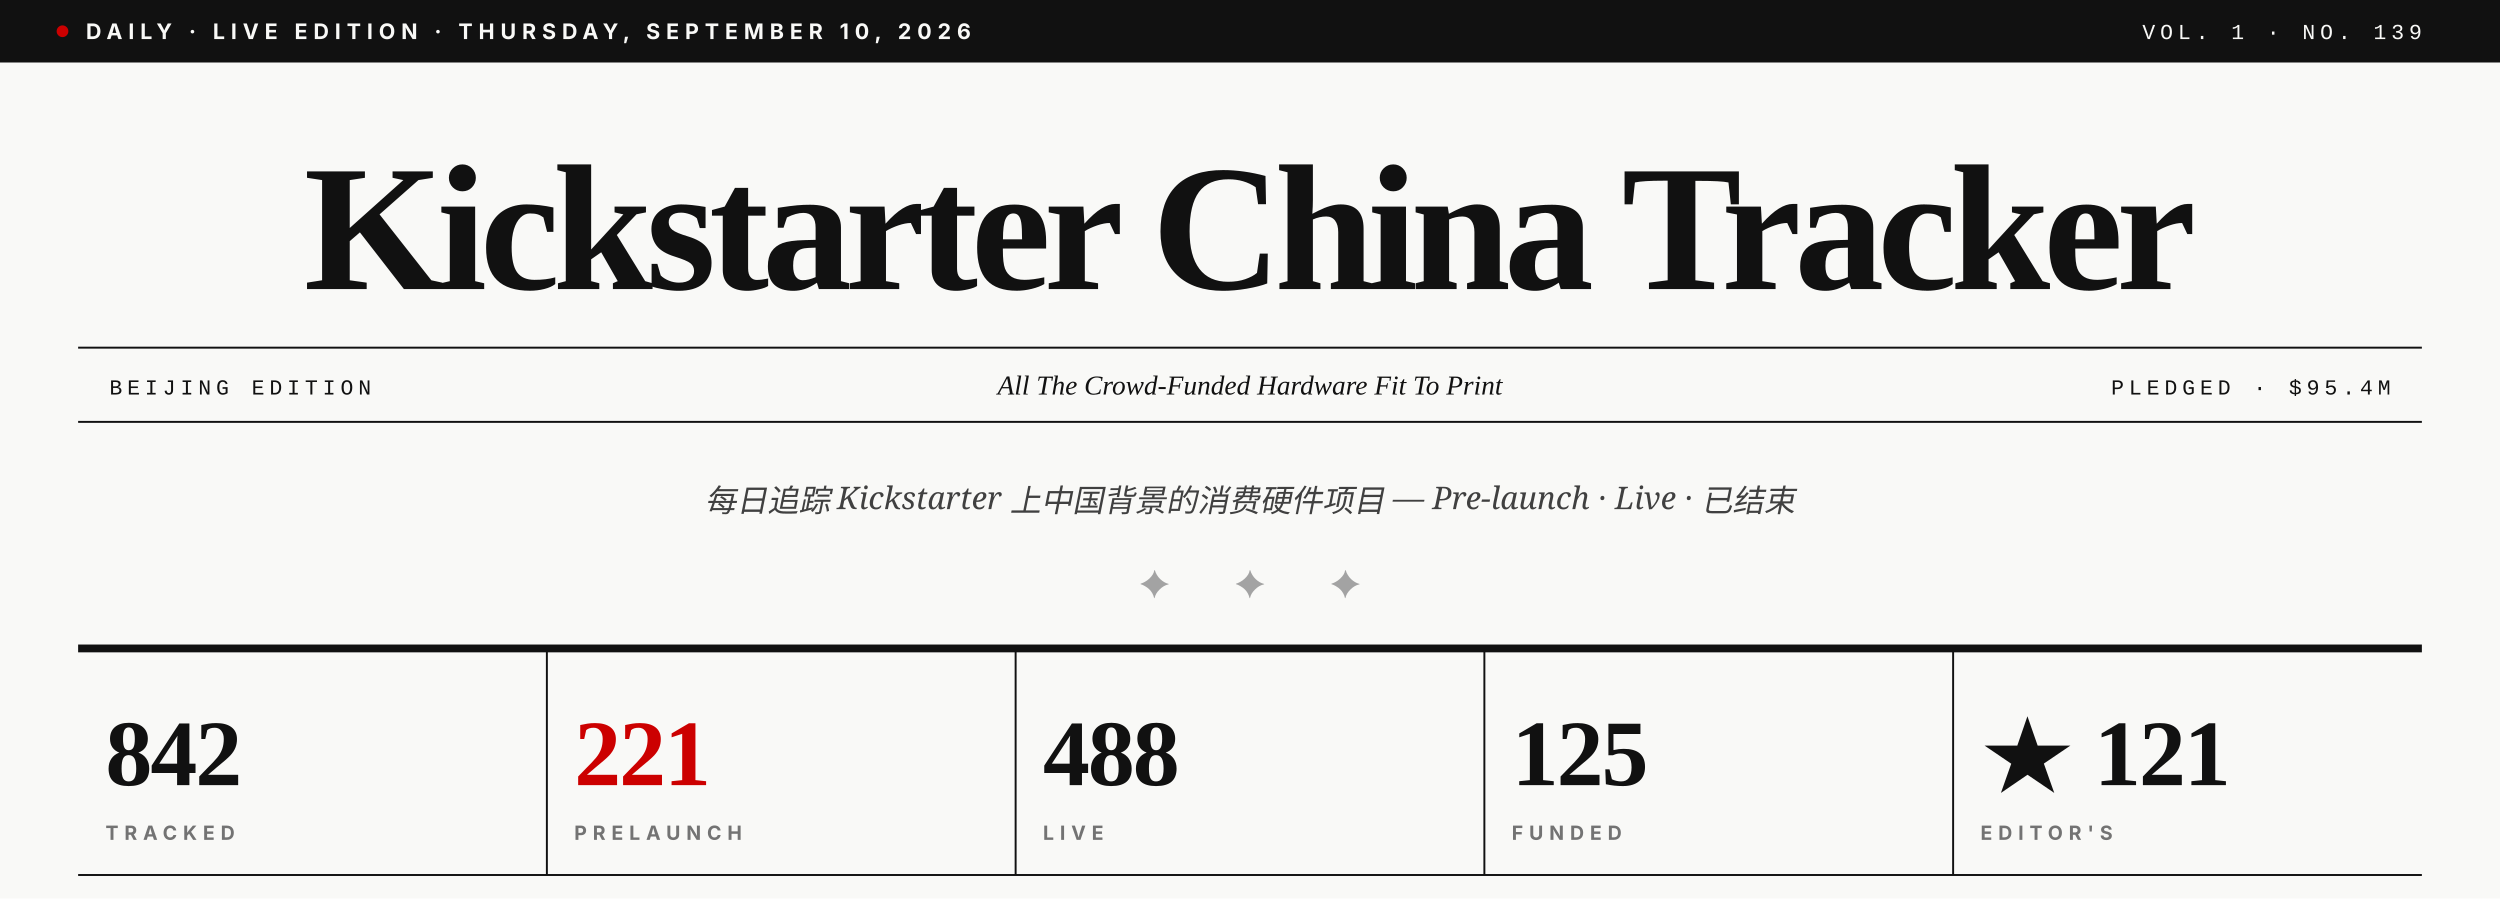
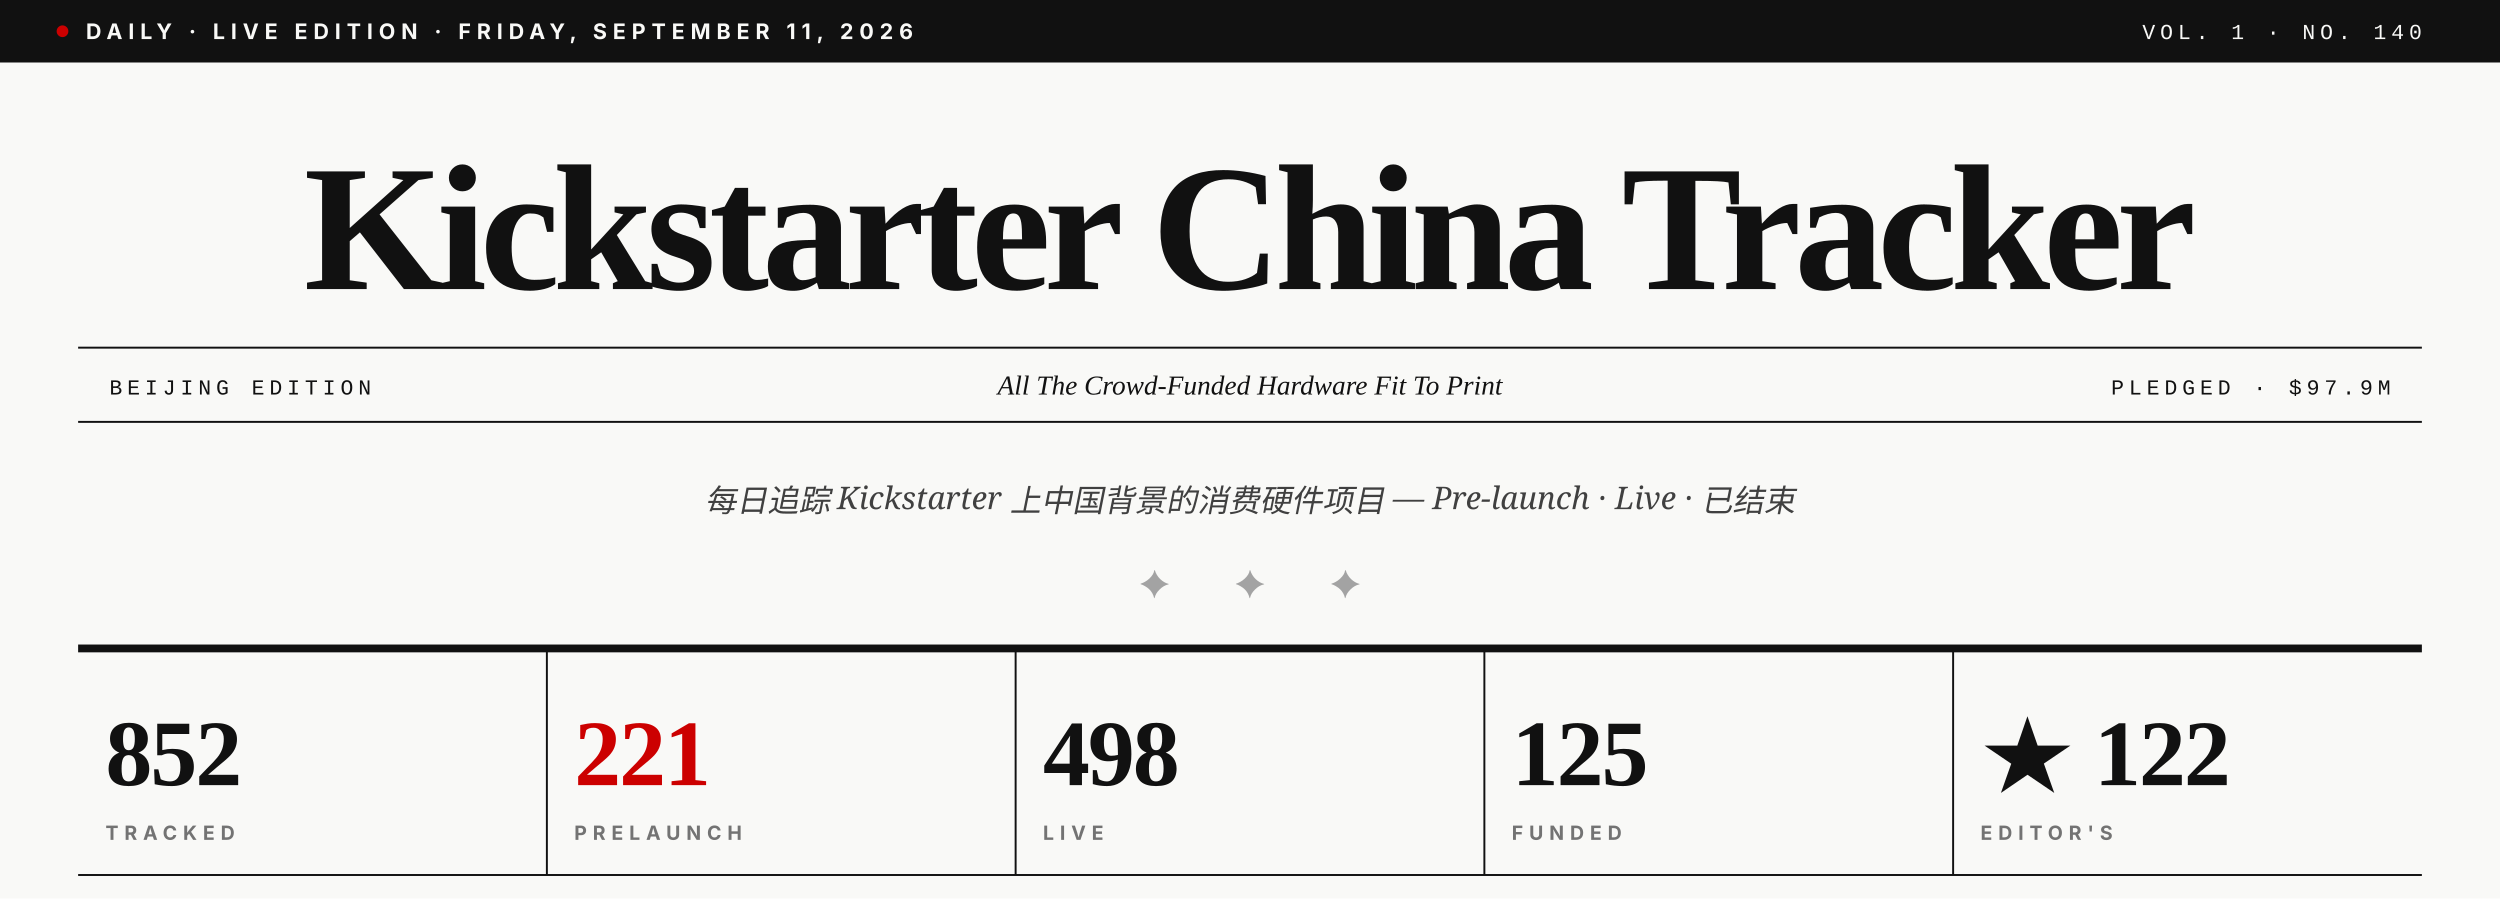
- <svg xmlns="http://www.w3.org/2000/svg" viewBox="0 0 1280 460" role="img" aria-label="Kickstarter China Tracker · Vol. 1 · No. 139">
+ <svg xmlns="http://www.w3.org/2000/svg" viewBox="0 0 1280 460" role="img" aria-label="Kickstarter China Tracker · Vol. 1 · No. 140">
  <rect width="1280" height="460" fill="#F9F9F7" />
  <rect x="0" y="0" width="1280" height="32" fill="#111111" />
  <circle cx="32" cy="16" r="3" fill="#CC0000" />
-   <text x="44" y="20" font-family="Inter, Helvetica, sans-serif" font-size="11" font-weight="700" fill="#F9F9F7" letter-spacing="3">DAILY · LIVE EDITION · THURSDAY, SEPTEMBER 10, 2026</text>
-   <text x="1240" y="20" text-anchor="end" font-family="JetBrains Mono, Courier New, monospace" font-size="11" font-weight="500" fill="#F9F9F7" letter-spacing="2.5">VOL. 1 · NO. 139</text>
+   <text x="44" y="20" font-family="Inter, Helvetica, sans-serif" font-size="11" font-weight="700" fill="#F9F9F7" letter-spacing="3">DAILY · LIVE EDITION · FRIDAY, SEPTEMBER 11, 2026</text>
+   <text x="1240" y="20" text-anchor="end" font-family="JetBrains Mono, Courier New, monospace" font-size="11" font-weight="500" fill="#F9F9F7" letter-spacing="2.5">VOL. 1 · NO. 140</text>
  <text x="640" y="148" text-anchor="middle" font-family="Playfair Display, Times New Roman, serif" font-size="92" font-weight="900" fill="#111111" letter-spacing="-3.5">Kickstarter China Tracker</text>
  <line x1="40" y1="178" x2="1240" y2="178" stroke="#111111" stroke-width="1" />
  <line x1="40" y1="216" x2="1240" y2="216" stroke="#111111" stroke-width="1" />
  <text x="56" y="202" font-family="JetBrains Mono, Courier New, monospace" font-size="11" font-weight="500" fill="#111111" letter-spacing="2.5">BEIJING EDITION</text>
  <text x="640" y="202" text-anchor="middle" font-family="Playfair Display, Times New Roman, serif" font-size="14" font-style="italic" fill="#111111">All The Crowd-Funded Hardware Fit To Print</text>
-   <text x="1224" y="202" text-anchor="end" font-family="JetBrains Mono, Courier New, monospace" font-size="11" font-weight="500" fill="#111111" letter-spacing="2.5">PLEDGED · $95.4M</text>
+   <text x="1224" y="202" text-anchor="end" font-family="JetBrains Mono, Courier New, monospace" font-size="11" font-weight="500" fill="#111111" letter-spacing="2.5">PLEDGED · $97.9M</text>
  <text x="640" y="262" text-anchor="middle" font-family="Lora, Georgia, serif" font-size="16" font-style="italic" fill="#404040">每日追踪 Kickstarter 上中国背景的消费硬件项目 — Pre-launch · Live · 已结束</text>
  <text x="640" y="306" text-anchor="middle" font-family="Playfair Display, Times New Roman, serif" font-size="20" fill="#A3A3A3" letter-spacing="14">✦  ✦  ✦</text>
  <line x1="40" y1="332" x2="1240" y2="332" stroke="#111111" stroke-width="4" />
-   <text x="54" y="402" font-family="Playfair Display, Times New Roman, serif" font-size="48" font-weight="900" fill="#111111" letter-spacing="-1">842</text>
+   <text x="54" y="402" font-family="Playfair Display, Times New Roman, serif" font-size="48" font-weight="900" fill="#111111" letter-spacing="-1">852</text>
  <text x="54" y="430" font-family="Inter, Helvetica, sans-serif" font-size="10" font-weight="700" fill="#737373" letter-spacing="3">TRACKED</text>
  <line x1="280" y1="332" x2="280" y2="448" stroke="#111111" stroke-width="1" />
  <text x="294" y="402" font-family="Playfair Display, Times New Roman, serif" font-size="48" font-weight="900" fill="#CC0000" letter-spacing="-1">221</text>
  <text x="294" y="430" font-family="Inter, Helvetica, sans-serif" font-size="10" font-weight="700" fill="#737373" letter-spacing="3">PRELAUNCH</text>
  <line x1="520" y1="332" x2="520" y2="448" stroke="#111111" stroke-width="1" />
-   <text x="534" y="402" font-family="Playfair Display, Times New Roman, serif" font-size="48" font-weight="900" fill="#111111" letter-spacing="-1">488</text>
+   <text x="534" y="402" font-family="Playfair Display, Times New Roman, serif" font-size="48" font-weight="900" fill="#111111" letter-spacing="-1">498</text>
  <text x="534" y="430" font-family="Inter, Helvetica, sans-serif" font-size="10" font-weight="700" fill="#737373" letter-spacing="3">LIVE</text>
  <line x1="760" y1="332" x2="760" y2="448" stroke="#111111" stroke-width="1" />
  <text x="774" y="402" font-family="Playfair Display, Times New Roman, serif" font-size="48" font-weight="900" fill="#111111" letter-spacing="-1">125</text>
  <text x="774" y="430" font-family="Inter, Helvetica, sans-serif" font-size="10" font-weight="700" fill="#737373" letter-spacing="3">FUNDED</text>
  <line x1="1000" y1="332" x2="1000" y2="448" stroke="#111111" stroke-width="1" />
-   <text x="1014" y="402" font-family="Playfair Display, Times New Roman, serif" font-size="48" font-weight="900" fill="#111111" letter-spacing="-1">★ 121</text>
+   <text x="1014" y="402" font-family="Playfair Display, Times New Roman, serif" font-size="48" font-weight="900" fill="#111111" letter-spacing="-1">★ 122</text>
  <text x="1014" y="430" font-family="Inter, Helvetica, sans-serif" font-size="10" font-weight="700" fill="#737373" letter-spacing="3">EDITOR'S</text>
  <line x1="40" y1="448" x2="1240" y2="448" stroke="#111111" stroke-width="1" />
</svg>
